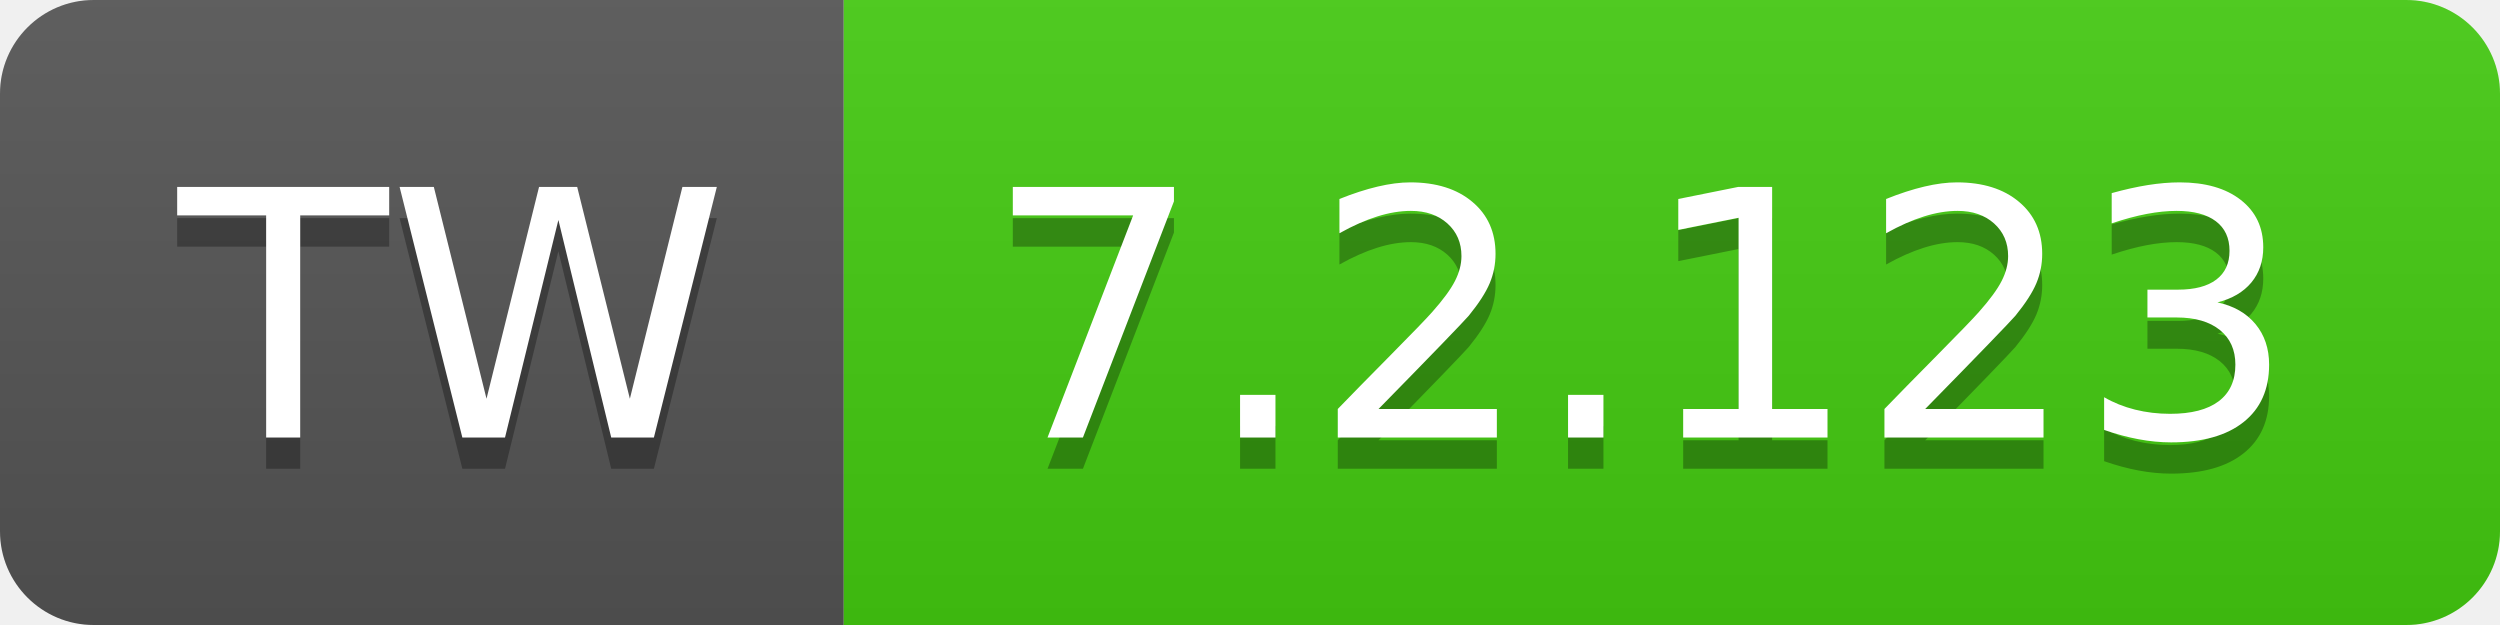
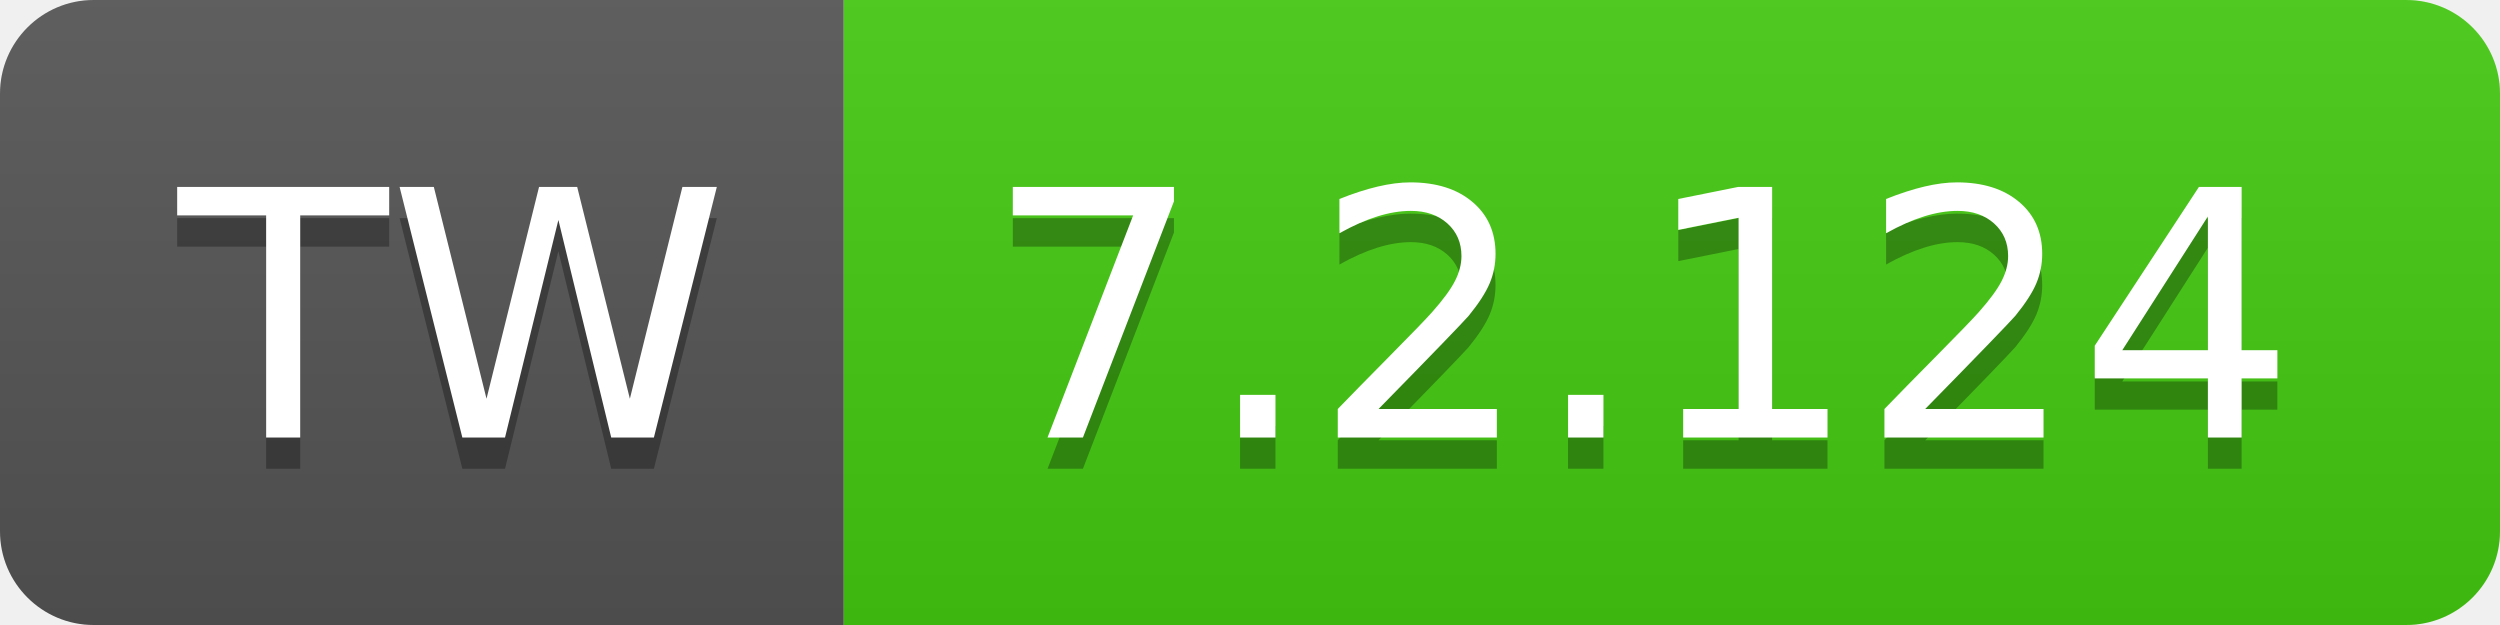
- <svg xmlns="http://www.w3.org/2000/svg" width="80" height="20" role="img" aria-label="TW: 7.2.123">
+ <svg xmlns="http://www.w3.org/2000/svg" width="80" height="20" role="img" aria-label="TW: 7.2.124">
  <linearGradient id="s" x2="0" y2="100%">
    <stop offset="0" stop-color="#bbb" stop-opacity=".1" />
    <stop offset="1" stop-opacity=".1" />
  </linearGradient>
  <clipPath id="r">
    <rect width="80" height="20" rx="3" fill="#fff" />
  </clipPath>
  <g clip-path="url(#r)">
    <rect width="27" height="20" fill="#555" />
    <rect x="27" width="53" height="20" fill="#4c1" />
    <rect width="80" height="20" fill="url(#s)" />
  </g>
  <g fill="#fff" text-anchor="middle" font-family="Verdana,Geneva,DejaVu Sans,sans-serif" text-rendering="geometricPrecision" font-size="110">
    <text aria-hidden="true" x="145" y="150" fill="#010101" fill-opacity=".3" transform="scale(.1)" textLength="170">TW</text>
    <text x="145" y="140" transform="scale(.1)" fill="#fff" textLength="170">TW</text>
-     <text aria-hidden="true" x="525" y="150" fill="#010101" fill-opacity=".3" transform="scale(.1)" textLength="430">7.2.123</text>
-     <text x="525" y="140" transform="scale(.1)" fill="#fff" textLength="430">7.2.123</text>
+     <text aria-hidden="true" x="525" y="150" fill="#010101" fill-opacity=".3" transform="scale(.1)" textLength="430">7.2.124</text>
+     <text x="525" y="140" transform="scale(.1)" fill="#fff" textLength="430">7.2.124</text>
  </g>
</svg>
